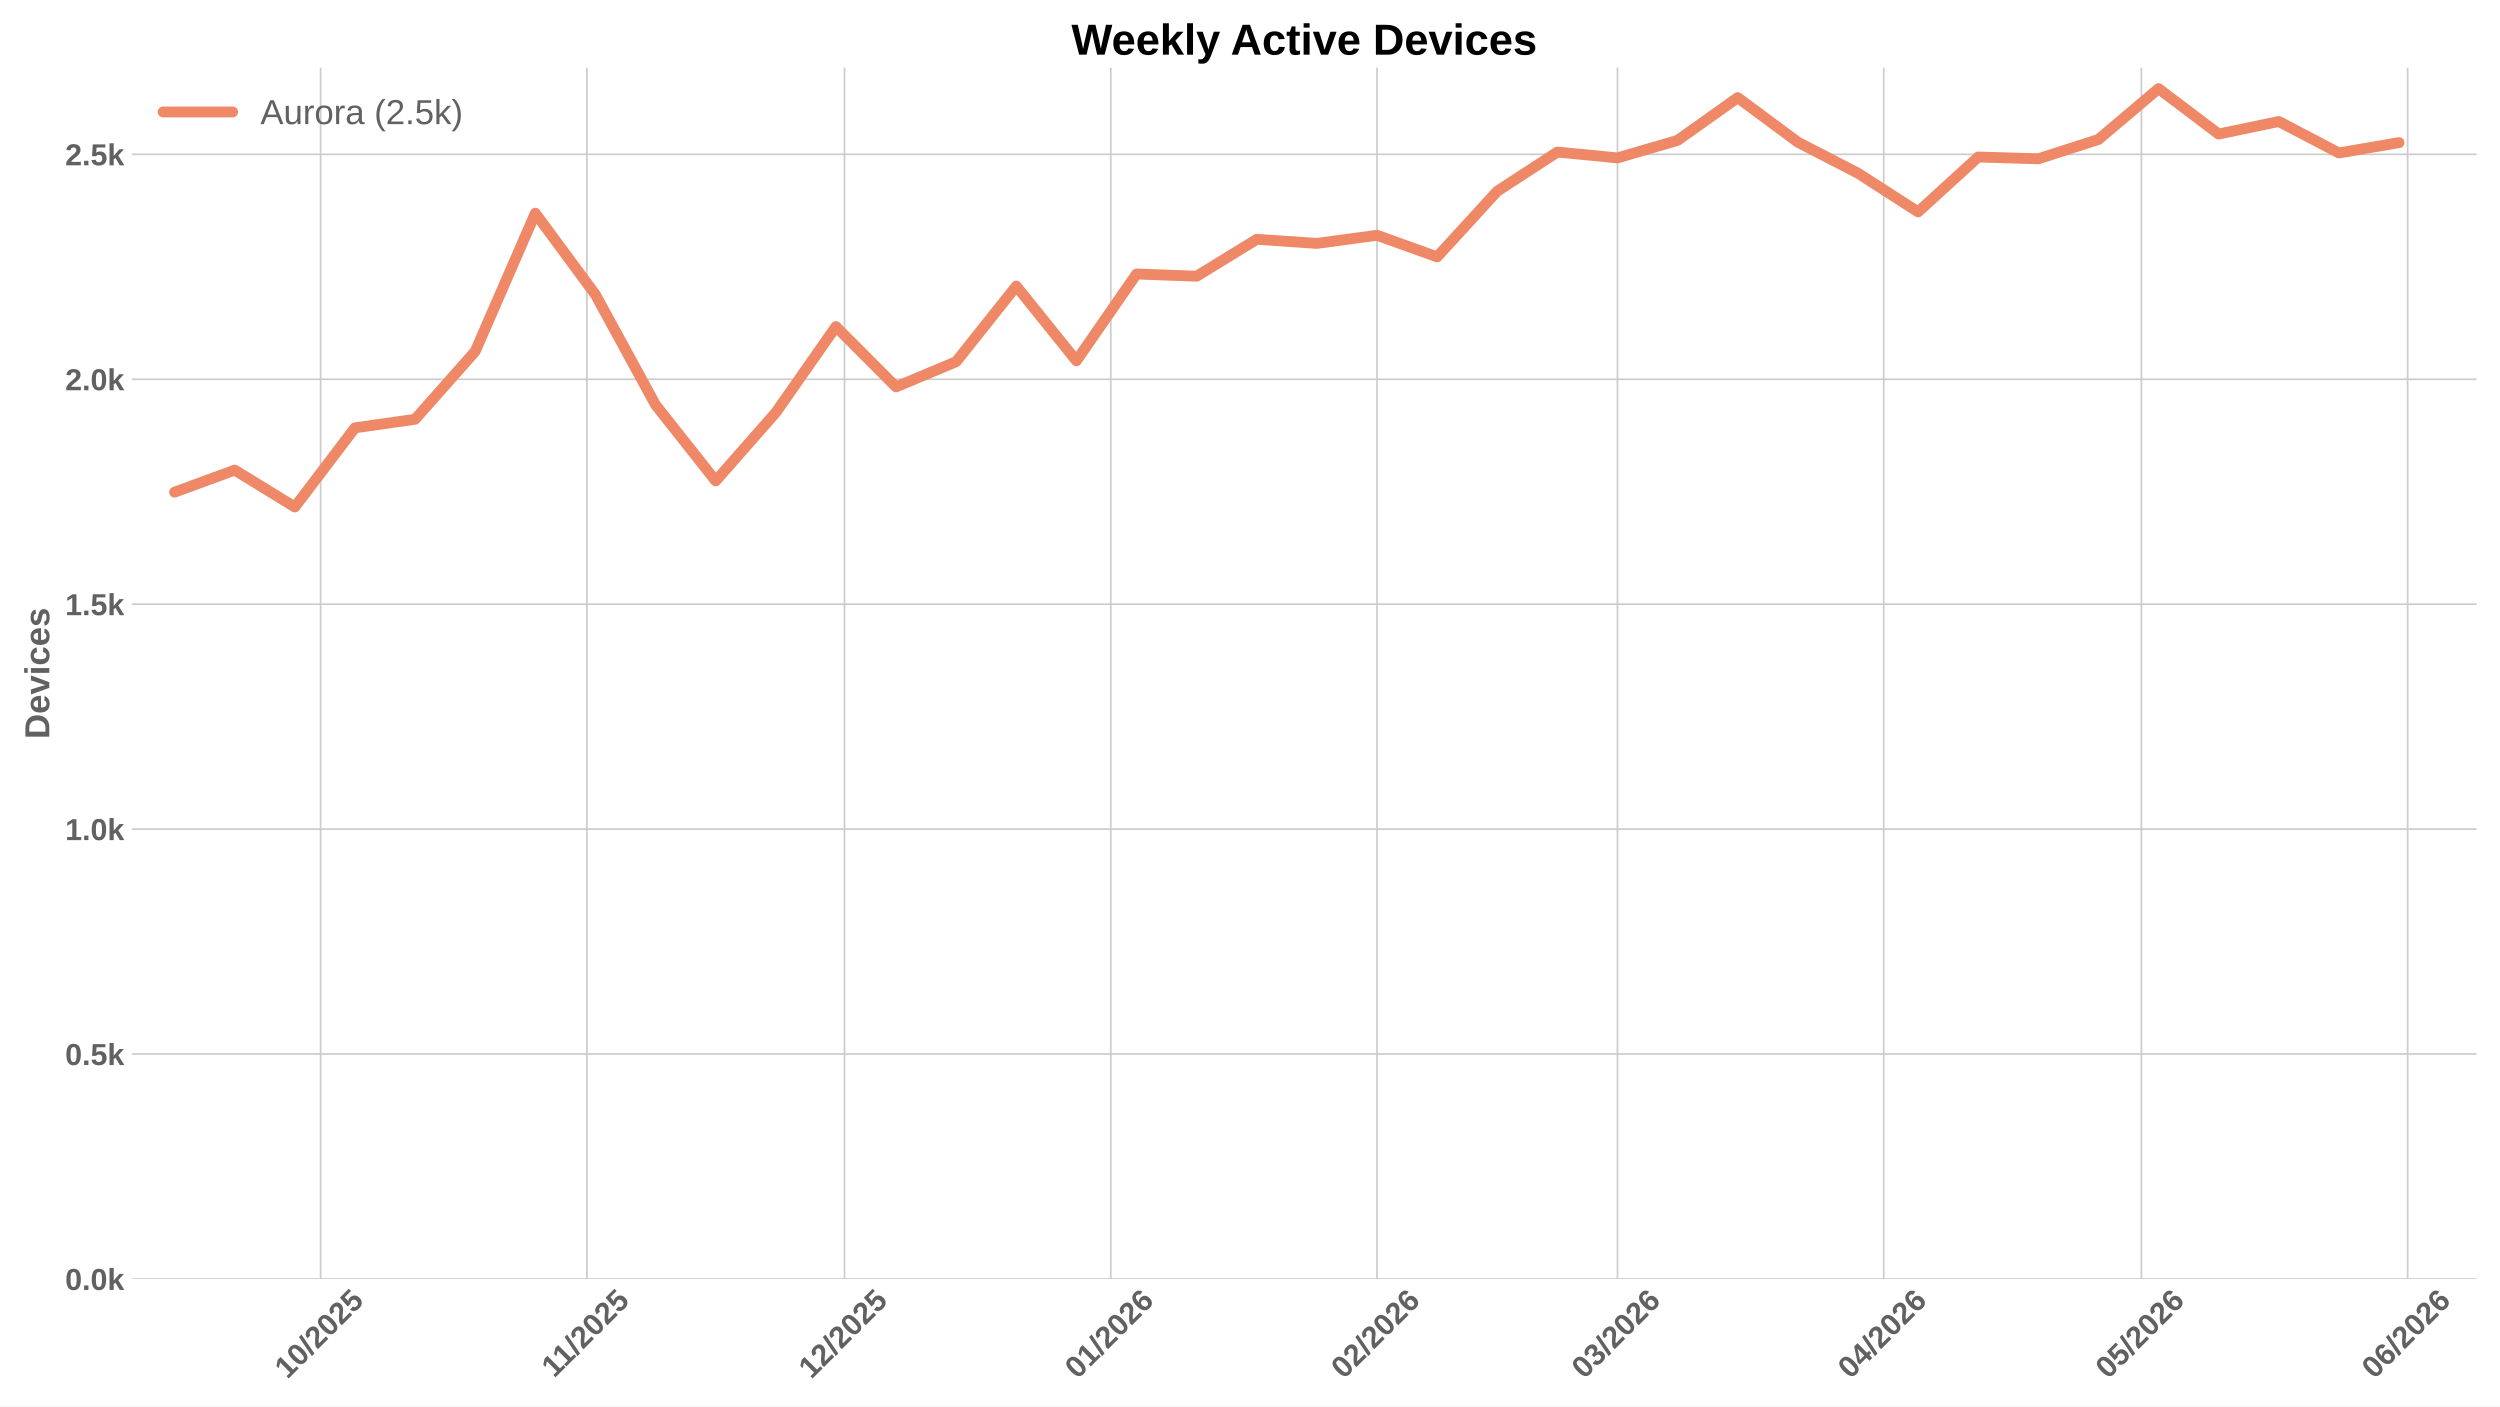
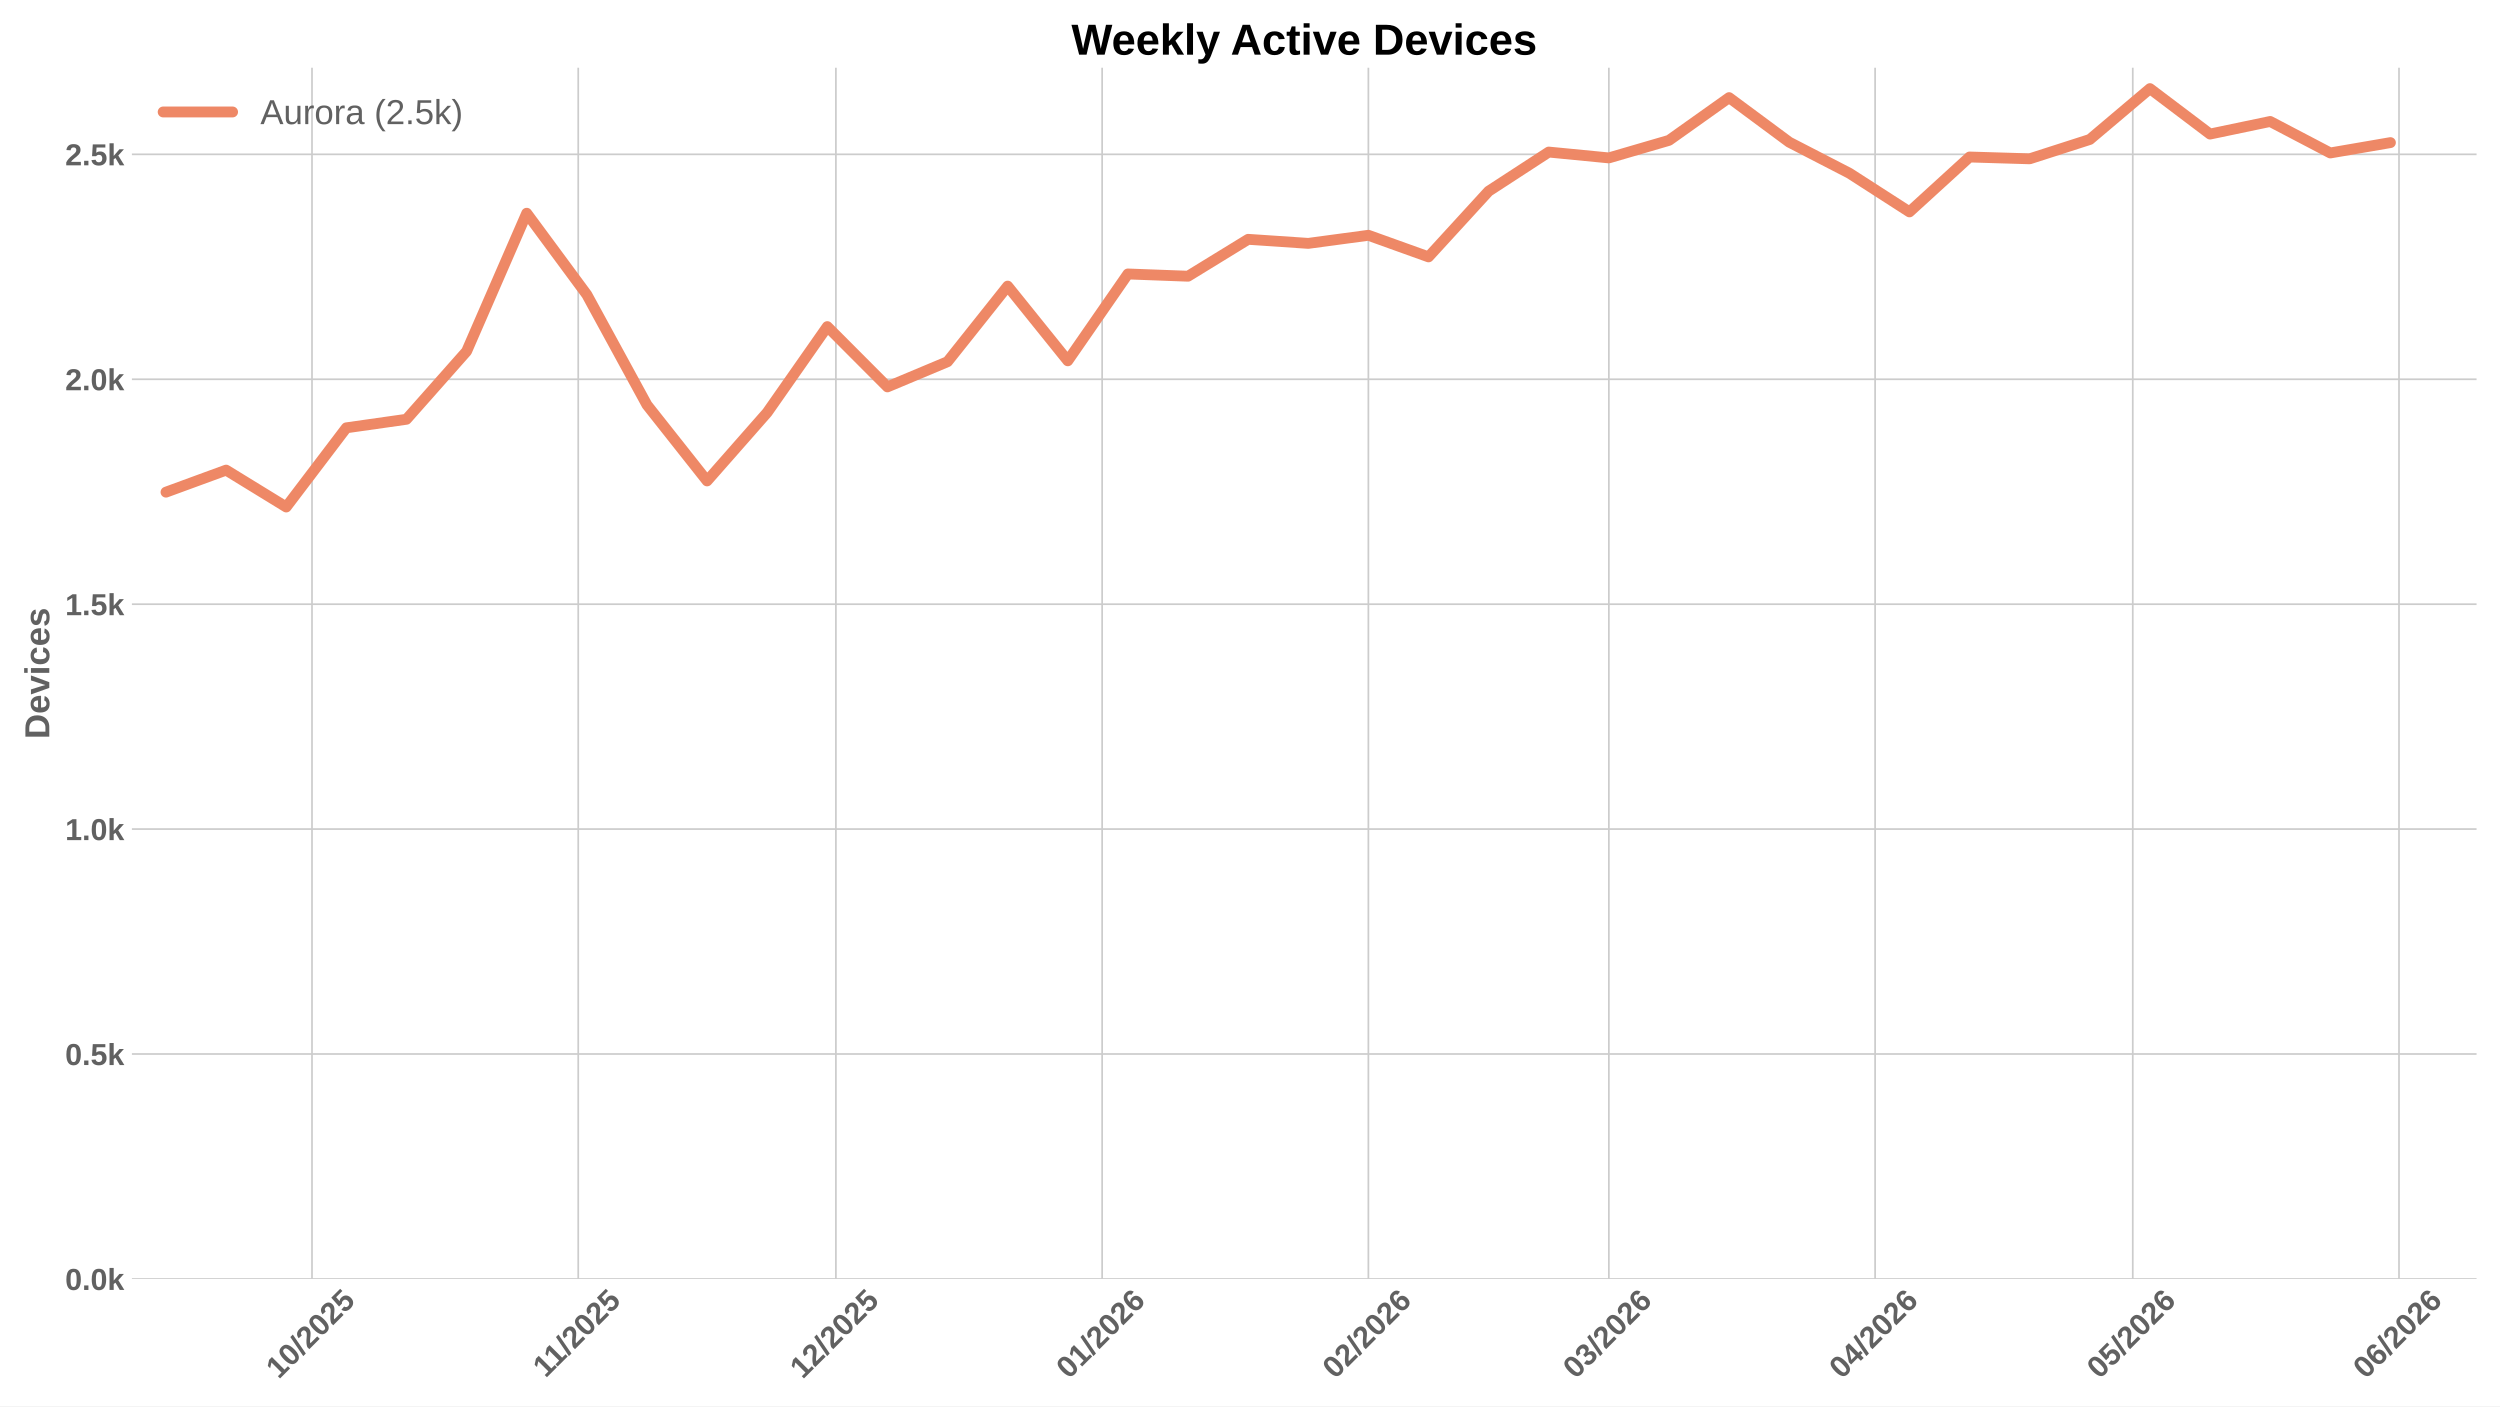
<svg xmlns="http://www.w3.org/2000/svg" xmlns:xlink="http://www.w3.org/1999/xlink" width="1152pt" height="648pt" viewBox="0 0 1152 648" version="1.1">
  <defs>
    <style type="text/css">*{stroke-linejoin: round; stroke-linecap: butt}</style>
  </defs>
  <g id="figure_1">
    <g id="patch_1">
      <path d="M 0 648  L 1152 648  L 1152 0  L 0 0  z " style="fill: #ffffff" />
    </g>
    <g id="axes_1">
      <g id="patch_2">
        <path d="M 60.78 589.343  L 1141.2 589.343  L 1141.2 31.2  L 60.78 31.2  z " style="fill: #ffffff" />
      </g>
      <g id="matplotlib.axis_1">
        <g id="xtick_1">
          <g id="line2d_1">
-             <path d="M 147.742 589.343  L 147.742 31.2  " clip-path="url(#pb86f56a31f)" style="fill: none; stroke: #cccccc; stroke-width: 0.8; stroke-linecap: round" />
+             <path d="M 143.768 589.343  L 143.768 31.2  " clip-path="url(#p20b3b39394)" style="fill: none; stroke: #cccccc; stroke-width: 0.8; stroke-linecap: round" />
          </g>
          <g id="line2d_2" />
          <g id="text_1">
-             <g style="fill: #616161" transform="translate(132.4113 635.7977) rotate(-45) scale(0.14 -0.14)">
+             <g style="fill: #616161" transform="translate(128.4378 635.7977) rotate(-45) scale(0.14 -0.14)">
              <defs>
                <path id="LiberationSans-Bold-31" d="M 403 0  L 403 653  L 1494 653  L 1494 3656  L 438 2997  L 438 3688  L 1541 4403  L 2372 4403  L 2372 653  L 3381 653  L 3381 0  L 403 0  z " transform="scale(0.015625)" />
                <path id="LiberationSans-Bold-30" d="M 3297 2203  Q 3297 1088 2914 512  Q 2531 -63 1766 -63  Q 253 -63 253 2203  Q 253 2994 418 3494  Q 584 3994 915 4231  Q 1247 4469 1791 4469  Q 2572 4469 2934 3903  Q 3297 3338 3297 2203  z M 2416 2203  Q 2416 2813 2356 3150  Q 2297 3488 2165 3634  Q 2034 3781 1784 3781  Q 1519 3781 1383 3632  Q 1247 3484 1189 3148  Q 1131 2813 1131 2203  Q 1131 1600 1192 1261  Q 1253 922 1386 775  Q 1519 628 1772 628  Q 2022 628 2158 783  Q 2294 938 2355 1278  Q 2416 1619 2416 2203  z " transform="scale(0.015625)" />
                <path id="LiberationSans-Bold-2f" d="M 63 -128  L 972 4638  L 1716 4638  L 822 -128  L 63 -128  z " transform="scale(0.015625)" />
                <path id="LiberationSans-Bold-32" d="M 222 0  L 222 609  Q 394 988 711 1347  Q 1028 1706 1509 2097  Q 1972 2472 2158 2715  Q 2344 2959 2344 3194  Q 2344 3769 1766 3769  Q 1484 3769 1336 3617  Q 1188 3466 1144 3163  L 259 3213  Q 334 3825 717 4147  Q 1100 4469 1759 4469  Q 2472 4469 2853 4144  Q 3234 3819 3234 3231  Q 3234 2922 3112 2672  Q 2991 2422 2800 2211  Q 2609 2000 2376 1815  Q 2144 1631 1925 1456  Q 1706 1281 1526 1103  Q 1347 925 1259 722  L 3303 722  L 3303 0  L 222 0  z " transform="scale(0.015625)" />
                <path id="LiberationSans-Bold-35" d="M 3381 1466  Q 3381 766 2945 351  Q 2509 -63 1750 -63  Q 1088 -63 689 235  Q 291 534 197 1100  L 1075 1172  Q 1144 891 1319 762  Q 1494 634 1759 634  Q 2088 634 2283 843  Q 2478 1053 2478 1447  Q 2478 1794 2293 2001  Q 2109 2209 1778 2209  Q 1413 2209 1181 1925  L 325 1925  L 478 4403  L 3125 4403  L 3125 3750  L 1275 3750  L 1203 2638  Q 1522 2919 2000 2919  Q 2628 2919 3004 2528  Q 3381 2138 3381 1466  z " transform="scale(0.015625)" />
              </defs>
              <use xlink:href="#LiberationSans-Bold-31" />
              <use xlink:href="#LiberationSans-Bold-30" transform="translate(55.61523 0)" />
              <use xlink:href="#LiberationSans-Bold-2f" transform="translate(111.2305 0)" />
              <use xlink:href="#LiberationSans-Bold-32" transform="translate(139.0137 0)" />
              <use xlink:href="#LiberationSans-Bold-30" transform="translate(194.6289 0)" />
              <use xlink:href="#LiberationSans-Bold-32" transform="translate(250.2441 0)" />
              <use xlink:href="#LiberationSans-Bold-35" transform="translate(305.8594 0)" />
            </g>
          </g>
        </g>
        <g id="xtick_2">
          <g id="line2d_3">
-             <path d="M 270.427 589.343  L 270.427 31.2  " clip-path="url(#pb86f56a31f)" style="fill: none; stroke: #cccccc; stroke-width: 0.8; stroke-linecap: round" />
+             <path d="M 266.453 589.343  L 266.453 31.2  " clip-path="url(#p20b3b39394)" style="fill: none; stroke: #cccccc; stroke-width: 0.8; stroke-linecap: round" />
          </g>
          <g id="line2d_4" />
          <g id="text_2">
-             <g style="fill: #616161" transform="translate(255.3685 635.2532) rotate(-45) scale(0.14 -0.14)">
+             <g style="fill: #616161" transform="translate(251.3951 635.2532) rotate(-45) scale(0.14 -0.14)">
              <use xlink:href="#LiberationSans-Bold-31" />
              <use xlink:href="#LiberationSans-Bold-31" transform="translate(50.11523 0)" />
              <use xlink:href="#LiberationSans-Bold-2f" transform="translate(105.7305 0)" />
              <use xlink:href="#LiberationSans-Bold-32" transform="translate(133.5137 0)" />
              <use xlink:href="#LiberationSans-Bold-30" transform="translate(189.1289 0)" />
              <use xlink:href="#LiberationSans-Bold-32" transform="translate(244.7441 0)" />
              <use xlink:href="#LiberationSans-Bold-35" transform="translate(300.3594 0)" />
            </g>
          </g>
        </g>
        <g id="xtick_3">
          <g id="line2d_5">
-             <path d="M 389.154 589.343  L 389.154 31.2  " clip-path="url(#pb86f56a31f)" style="fill: none; stroke: #cccccc; stroke-width: 0.8; stroke-linecap: round" />
+             <path d="M 385.181 589.343  L 385.181 31.2  " clip-path="url(#p20b3b39394)" style="fill: none; stroke: #cccccc; stroke-width: 0.8; stroke-linecap: round" />
          </g>
          <g id="line2d_6" />
          <g id="text_3">
-             <g style="fill: #616161" transform="translate(373.8238 635.7977) rotate(-45) scale(0.14 -0.14)">
+             <g style="fill: #616161" transform="translate(369.8503 635.7977) rotate(-45) scale(0.14 -0.14)">
              <use xlink:href="#LiberationSans-Bold-31" />
              <use xlink:href="#LiberationSans-Bold-32" transform="translate(55.61523 0)" />
              <use xlink:href="#LiberationSans-Bold-2f" transform="translate(111.2305 0)" />
              <use xlink:href="#LiberationSans-Bold-32" transform="translate(139.0137 0)" />
              <use xlink:href="#LiberationSans-Bold-30" transform="translate(194.6289 0)" />
              <use xlink:href="#LiberationSans-Bold-32" transform="translate(250.2441 0)" />
              <use xlink:href="#LiberationSans-Bold-35" transform="translate(305.8594 0)" />
            </g>
          </g>
        </g>
        <g id="xtick_4">
          <g id="line2d_7">
-             <path d="M 511.839 589.343  L 511.839 31.2  " clip-path="url(#pb86f56a31f)" style="fill: none; stroke: #cccccc; stroke-width: 0.8; stroke-linecap: round" />
+             <path d="M 507.866 589.343  L 507.866 31.2  " clip-path="url(#p20b3b39394)" style="fill: none; stroke: #cccccc; stroke-width: 0.8; stroke-linecap: round" />
          </g>
          <g id="line2d_8" />
          <g id="text_4">
-             <g style="fill: #616161" transform="translate(496.5088 635.7977) rotate(-45) scale(0.14 -0.14)">
+             <g style="fill: #616161" transform="translate(492.5353 635.7977) rotate(-45) scale(0.14 -0.14)">
              <defs>
                <path id="LiberationSans-Bold-36" d="M 3328 1441  Q 3328 738 2934 337  Q 2541 -63 1847 -63  Q 1069 -63 651 482  Q 234 1028 234 2100  Q 234 3278 657 3873  Q 1081 4469 1869 4469  Q 2428 4469 2751 4222  Q 3075 3975 3209 3456  L 2381 3341  Q 2263 3775 1850 3775  Q 1497 3775 1295 3422  Q 1094 3069 1094 2350  Q 1234 2584 1484 2709  Q 1734 2834 2050 2834  Q 2641 2834 2984 2459  Q 3328 2084 3328 1441  z M 2447 1416  Q 2447 1791 2273 1989  Q 2100 2188 1797 2188  Q 1506 2188 1331 2002  Q 1156 1816 1156 1509  Q 1156 1125 1339 873  Q 1522 622 1819 622  Q 2116 622 2281 833  Q 2447 1044 2447 1416  z " transform="scale(0.015625)" />
              </defs>
              <use xlink:href="#LiberationSans-Bold-30" />
              <use xlink:href="#LiberationSans-Bold-31" transform="translate(55.61523 0)" />
              <use xlink:href="#LiberationSans-Bold-2f" transform="translate(111.2305 0)" />
              <use xlink:href="#LiberationSans-Bold-32" transform="translate(139.0137 0)" />
              <use xlink:href="#LiberationSans-Bold-30" transform="translate(194.6289 0)" />
              <use xlink:href="#LiberationSans-Bold-32" transform="translate(250.2441 0)" />
              <use xlink:href="#LiberationSans-Bold-36" transform="translate(305.8594 0)" />
            </g>
          </g>
        </g>
        <g id="xtick_5">
          <g id="line2d_9">
-             <path d="M 634.524 589.343  L 634.524 31.2  " clip-path="url(#pb86f56a31f)" style="fill: none; stroke: #cccccc; stroke-width: 0.8; stroke-linecap: round" />
+             <path d="M 630.551 589.343  L 630.551 31.2  " clip-path="url(#p20b3b39394)" style="fill: none; stroke: #cccccc; stroke-width: 0.8; stroke-linecap: round" />
          </g>
          <g id="line2d_10" />
          <g id="text_5">
-             <g style="fill: #616161" transform="translate(619.1939 635.7977) rotate(-45) scale(0.14 -0.14)">
+             <g style="fill: #616161" transform="translate(615.2204 635.7977) rotate(-45) scale(0.14 -0.14)">
              <use xlink:href="#LiberationSans-Bold-30" />
              <use xlink:href="#LiberationSans-Bold-32" transform="translate(55.61523 0)" />
              <use xlink:href="#LiberationSans-Bold-2f" transform="translate(111.2305 0)" />
              <use xlink:href="#LiberationSans-Bold-32" transform="translate(139.0137 0)" />
              <use xlink:href="#LiberationSans-Bold-30" transform="translate(194.6289 0)" />
              <use xlink:href="#LiberationSans-Bold-32" transform="translate(250.2441 0)" />
              <use xlink:href="#LiberationSans-Bold-36" transform="translate(305.8594 0)" />
            </g>
          </g>
        </g>
        <g id="xtick_6">
          <g id="line2d_11">
-             <path d="M 745.336 589.343  L 745.336 31.2  " clip-path="url(#pb86f56a31f)" style="fill: none; stroke: #cccccc; stroke-width: 0.8; stroke-linecap: round" />
+             <path d="M 741.363 589.343  L 741.363 31.2  " clip-path="url(#p20b3b39394)" style="fill: none; stroke: #cccccc; stroke-width: 0.8; stroke-linecap: round" />
          </g>
          <g id="line2d_12" />
          <g id="text_6">
-             <g style="fill: #616161" transform="translate(730.0062 635.7977) rotate(-45) scale(0.14 -0.14)">
+             <g style="fill: #616161" transform="translate(726.0327 635.7977) rotate(-45) scale(0.14 -0.14)">
              <defs>
                <path id="LiberationSans-Bold-33" d="M 3328 1222  Q 3328 603 2922 265  Q 2516 -72 1766 -72  Q 1056 -72 637 254  Q 219 581 147 1197  L 1041 1275  Q 1125 641 1763 641  Q 2078 641 2253 797  Q 2428 953 2428 1275  Q 2428 1569 2215 1725  Q 2003 1881 1584 1881  L 1278 1881  L 1278 2591  L 1566 2591  Q 1944 2591 2134 2745  Q 2325 2900 2325 3188  Q 2325 3459 2173 3614  Q 2022 3769 1731 3769  Q 1459 3769 1292 3619  Q 1125 3469 1100 3194  L 222 3256  Q 291 3825 694 4147  Q 1097 4469 1747 4469  Q 2438 4469 2827 4158  Q 3216 3847 3216 3297  Q 3216 2884 2973 2618  Q 2731 2353 2275 2266  L 2275 2253  Q 2781 2194 3054 1920  Q 3328 1647 3328 1222  z " transform="scale(0.015625)" />
              </defs>
              <use xlink:href="#LiberationSans-Bold-30" />
              <use xlink:href="#LiberationSans-Bold-33" transform="translate(55.61523 0)" />
              <use xlink:href="#LiberationSans-Bold-2f" transform="translate(111.2305 0)" />
              <use xlink:href="#LiberationSans-Bold-32" transform="translate(139.0137 0)" />
              <use xlink:href="#LiberationSans-Bold-30" transform="translate(194.6289 0)" />
              <use xlink:href="#LiberationSans-Bold-32" transform="translate(250.2441 0)" />
              <use xlink:href="#LiberationSans-Bold-36" transform="translate(305.8594 0)" />
            </g>
          </g>
        </g>
        <g id="xtick_7">
          <g id="line2d_13">
-             <path d="M 868.022 589.343  L 868.022 31.2  " clip-path="url(#pb86f56a31f)" style="fill: none; stroke: #cccccc; stroke-width: 0.8; stroke-linecap: round" />
+             <path d="M 864.048 589.343  L 864.048 31.2  " clip-path="url(#p20b3b39394)" style="fill: none; stroke: #cccccc; stroke-width: 0.8; stroke-linecap: round" />
          </g>
          <g id="line2d_14" />
          <g id="text_7">
-             <g style="fill: #616161" transform="translate(852.6913 635.7977) rotate(-45) scale(0.14 -0.14)">
+             <g style="fill: #616161" transform="translate(848.7178 635.7977) rotate(-45) scale(0.14 -0.14)">
              <defs>
                <path id="LiberationSans-Bold-34" d="M 2938 897  L 2938 0  L 2100 0  L 2100 897  L 97 897  L 97 1556  L 1956 4403  L 2938 4403  L 2938 1550  L 3525 1550  L 3525 897  L 2938 897  z M 2100 2991  Q 2100 3159 2111 3356  Q 2122 3553 2128 3609  Q 2047 3434 1834 3103  L 813 1550  L 2100 1550  L 2100 2991  z " transform="scale(0.015625)" />
              </defs>
              <use xlink:href="#LiberationSans-Bold-30" />
              <use xlink:href="#LiberationSans-Bold-34" transform="translate(55.61523 0)" />
              <use xlink:href="#LiberationSans-Bold-2f" transform="translate(111.2305 0)" />
              <use xlink:href="#LiberationSans-Bold-32" transform="translate(139.0137 0)" />
              <use xlink:href="#LiberationSans-Bold-30" transform="translate(194.6289 0)" />
              <use xlink:href="#LiberationSans-Bold-32" transform="translate(250.2441 0)" />
              <use xlink:href="#LiberationSans-Bold-36" transform="translate(305.8594 0)" />
            </g>
          </g>
        </g>
        <g id="xtick_8">
          <g id="line2d_15">
-             <path d="M 986.749 589.343  L 986.749 31.2  " clip-path="url(#pb86f56a31f)" style="fill: none; stroke: #cccccc; stroke-width: 0.8; stroke-linecap: round" />
+             <path d="M 982.776 589.343  L 982.776 31.2  " clip-path="url(#p20b3b39394)" style="fill: none; stroke: #cccccc; stroke-width: 0.8; stroke-linecap: round" />
          </g>
          <g id="line2d_16" />
          <g id="text_8">
-             <g style="fill: #616161" transform="translate(971.4187 635.7977) rotate(-45) scale(0.14 -0.14)">
+             <g style="fill: #616161" transform="translate(967.4452 635.7977) rotate(-45) scale(0.14 -0.14)">
              <use xlink:href="#LiberationSans-Bold-30" />
              <use xlink:href="#LiberationSans-Bold-35" transform="translate(55.61523 0)" />
              <use xlink:href="#LiberationSans-Bold-2f" transform="translate(111.2305 0)" />
              <use xlink:href="#LiberationSans-Bold-32" transform="translate(139.0137 0)" />
              <use xlink:href="#LiberationSans-Bold-30" transform="translate(194.6289 0)" />
              <use xlink:href="#LiberationSans-Bold-32" transform="translate(250.2441 0)" />
              <use xlink:href="#LiberationSans-Bold-36" transform="translate(305.8594 0)" />
            </g>
          </g>
        </g>
        <g id="xtick_9">
          <g id="line2d_17">
-             <path d="M 1109.434 589.343  L 1109.434 31.2  " clip-path="url(#pb86f56a31f)" style="fill: none; stroke: #cccccc; stroke-width: 0.8; stroke-linecap: round" />
+             <path d="M 1105.461 589.343  L 1105.461 31.2  " clip-path="url(#p20b3b39394)" style="fill: none; stroke: #cccccc; stroke-width: 0.8; stroke-linecap: round" />
          </g>
          <g id="line2d_18" />
          <g id="text_9">
-             <g style="fill: #616161" transform="translate(1094.104 635.7977) rotate(-45) scale(0.14 -0.14)">
+             <g style="fill: #616161" transform="translate(1090.13 635.7977) rotate(-45) scale(0.14 -0.14)">
              <use xlink:href="#LiberationSans-Bold-30" />
              <use xlink:href="#LiberationSans-Bold-36" transform="translate(55.61523 0)" />
              <use xlink:href="#LiberationSans-Bold-2f" transform="translate(111.2305 0)" />
              <use xlink:href="#LiberationSans-Bold-32" transform="translate(139.0137 0)" />
              <use xlink:href="#LiberationSans-Bold-30" transform="translate(194.6289 0)" />
              <use xlink:href="#LiberationSans-Bold-32" transform="translate(250.2441 0)" />
              <use xlink:href="#LiberationSans-Bold-36" transform="translate(305.8594 0)" />
            </g>
          </g>
        </g>
      </g>
      <g id="matplotlib.axis_2">
        <g id="ytick_1">
          <g id="line2d_19">
-             <path d="M 60.78 589.343  L 1141.2 589.343  " clip-path="url(#pb86f56a31f)" style="fill: none; stroke: #cccccc; stroke-width: 0.8; stroke-linecap: round" />
+             <path d="M 60.78 589.343  L 1141.2 589.343  " clip-path="url(#p20b3b39394)" style="fill: none; stroke: #cccccc; stroke-width: 0.8; stroke-linecap: round" />
          </g>
          <g id="line2d_20" />
          <g id="text_10">
            <g style="fill: #616161" transform="translate(30.03469 594.416) scale(0.14 -0.14)">
              <defs>
                <path id="LiberationSans-Bold-2e" d="M 434 0  L 434 953  L 1338 953  L 1338 0  L 434 0  z " transform="scale(0.015625)" />
                <path id="LiberationSans-Bold-6b" d="M 2606 0  L 1703 1531  L 1325 1269  L 1325 0  L 447 0  L 447 4638  L 1325 4638  L 1325 1981  L 2531 3381  L 3475 3381  L 2288 2063  L 3566 0  L 2606 0  z " transform="scale(0.015625)" />
              </defs>
              <use xlink:href="#LiberationSans-Bold-30" />
              <use xlink:href="#LiberationSans-Bold-2e" transform="translate(55.61523 0)" />
              <use xlink:href="#LiberationSans-Bold-30" transform="translate(83.39844 0)" />
              <use xlink:href="#LiberationSans-Bold-6b" transform="translate(139.0137 0)" />
            </g>
          </g>
        </g>
        <g id="ytick_2">
          <g id="line2d_21">
-             <path d="M 60.78 485.695  L 1141.2 485.695  " clip-path="url(#pb86f56a31f)" style="fill: none; stroke: #cccccc; stroke-width: 0.8; stroke-linecap: round" />
+             <path d="M 60.78 485.695  L 1141.2 485.695  " clip-path="url(#p20b3b39394)" style="fill: none; stroke: #cccccc; stroke-width: 0.8; stroke-linecap: round" />
          </g>
          <g id="line2d_22" />
          <g id="text_11">
            <g style="fill: #616161" transform="translate(30.03469 490.7682) scale(0.14 -0.14)">
              <use xlink:href="#LiberationSans-Bold-30" />
              <use xlink:href="#LiberationSans-Bold-2e" transform="translate(55.61523 0)" />
              <use xlink:href="#LiberationSans-Bold-35" transform="translate(83.39844 0)" />
              <use xlink:href="#LiberationSans-Bold-6b" transform="translate(139.0137 0)" />
            </g>
          </g>
        </g>
        <g id="ytick_3">
          <g id="line2d_23">
-             <path d="M 60.78 382.048  L 1141.2 382.048  " clip-path="url(#pb86f56a31f)" style="fill: none; stroke: #cccccc; stroke-width: 0.8; stroke-linecap: round" />
+             <path d="M 60.78 382.048  L 1141.2 382.048  " clip-path="url(#p20b3b39394)" style="fill: none; stroke: #cccccc; stroke-width: 0.8; stroke-linecap: round" />
          </g>
          <g id="line2d_24" />
          <g id="text_12">
            <g style="fill: #616161" transform="translate(30.03469 387.1205) scale(0.14 -0.14)">
              <use xlink:href="#LiberationSans-Bold-31" />
              <use xlink:href="#LiberationSans-Bold-2e" transform="translate(55.61523 0)" />
              <use xlink:href="#LiberationSans-Bold-30" transform="translate(83.39844 0)" />
              <use xlink:href="#LiberationSans-Bold-6b" transform="translate(139.0137 0)" />
            </g>
          </g>
        </g>
        <g id="ytick_4">
          <g id="line2d_25">
-             <path d="M 60.78 278.4  L 1141.2 278.4  " clip-path="url(#pb86f56a31f)" style="fill: none; stroke: #cccccc; stroke-width: 0.8; stroke-linecap: round" />
+             <path d="M 60.78 278.4  L 1141.2 278.4  " clip-path="url(#p20b3b39394)" style="fill: none; stroke: #cccccc; stroke-width: 0.8; stroke-linecap: round" />
          </g>
          <g id="line2d_26" />
          <g id="text_13">
            <g style="fill: #616161" transform="translate(30.03469 283.4727) scale(0.14 -0.14)">
              <use xlink:href="#LiberationSans-Bold-31" />
              <use xlink:href="#LiberationSans-Bold-2e" transform="translate(55.61523 0)" />
              <use xlink:href="#LiberationSans-Bold-35" transform="translate(83.39844 0)" />
              <use xlink:href="#LiberationSans-Bold-6b" transform="translate(139.0137 0)" />
            </g>
          </g>
        </g>
        <g id="ytick_5">
          <g id="line2d_27">
-             <path d="M 60.78 174.752  L 1141.2 174.752  " clip-path="url(#pb86f56a31f)" style="fill: none; stroke: #cccccc; stroke-width: 0.8; stroke-linecap: round" />
+             <path d="M 60.78 174.752  L 1141.2 174.752  " clip-path="url(#p20b3b39394)" style="fill: none; stroke: #cccccc; stroke-width: 0.8; stroke-linecap: round" />
          </g>
          <g id="line2d_28" />
          <g id="text_14">
            <g style="fill: #616161" transform="translate(30.03469 179.825) scale(0.14 -0.14)">
              <use xlink:href="#LiberationSans-Bold-32" />
              <use xlink:href="#LiberationSans-Bold-2e" transform="translate(55.61523 0)" />
              <use xlink:href="#LiberationSans-Bold-30" transform="translate(83.39844 0)" />
              <use xlink:href="#LiberationSans-Bold-6b" transform="translate(139.0137 0)" />
            </g>
          </g>
        </g>
        <g id="ytick_6">
          <g id="line2d_29">
-             <path d="M 60.78 71.104  L 1141.2 71.104  " clip-path="url(#pb86f56a31f)" style="fill: none; stroke: #cccccc; stroke-width: 0.8; stroke-linecap: round" />
+             <path d="M 60.78 71.104  L 1141.2 71.104  " clip-path="url(#p20b3b39394)" style="fill: none; stroke: #cccccc; stroke-width: 0.8; stroke-linecap: round" />
          </g>
          <g id="line2d_30" />
          <g id="text_15">
            <g style="fill: #616161" transform="translate(30.03469 76.1772) scale(0.14 -0.14)">
              <use xlink:href="#LiberationSans-Bold-32" />
              <use xlink:href="#LiberationSans-Bold-2e" transform="translate(55.61523 0)" />
              <use xlink:href="#LiberationSans-Bold-35" transform="translate(83.39844 0)" />
              <use xlink:href="#LiberationSans-Bold-6b" transform="translate(139.0137 0)" />
            </g>
          </g>
        </g>
        <g id="text_16">
          <g style="fill: #616161" transform="translate(22.71469 340.5153) rotate(-90) scale(0.16 -0.16)">
            <defs>
              <path id="LiberationSans-Bold-44" d="M 4353 2234  Q 4353 1553 4086 1045  Q 3819 538 3330 269  Q 2841 0 2209 0  L 428 0  L 428 4403  L 2022 4403  Q 3134 4403 3743 3842  Q 4353 3281 4353 2234  z M 3425 2234  Q 3425 2944 3056 3317  Q 2688 3691 2003 3691  L 1350 3691  L 1350 713  L 2131 713  Q 2725 713 3075 1122  Q 3425 1531 3425 2234  z " transform="scale(0.015625)" />
              <path id="LiberationSans-Bold-65" d="M 1831 -63  Q 1069 -63 659 389  Q 250 841 250 1706  Q 250 2544 665 2994  Q 1081 3444 1844 3444  Q 2572 3444 2956 2961  Q 3341 2478 3341 1547  L 3341 1522  L 1172 1522  Q 1172 1028 1355 776  Q 1538 525 1875 525  Q 2341 525 2463 928  L 3291 856  Q 2931 -63 1831 -63  z M 1831 2891  Q 1522 2891 1355 2675  Q 1188 2459 1178 2072  L 2491 2072  Q 2466 2481 2294 2686  Q 2122 2891 1831 2891  z " transform="scale(0.015625)" />
              <path id="LiberationSans-Bold-76" d="M 2284 0  L 1234 0  L 25 3381  L 953 3381  L 1544 1491  Q 1591 1334 1766 709  Q 1797 838 1894 1159  Q 1991 1481 2613 3381  L 3531 3381  L 2284 0  z " transform="scale(0.015625)" />
              <path id="LiberationSans-Bold-69" d="M 447 3991  L 447 4638  L 1325 4638  L 1325 3991  L 447 3991  z M 447 0  L 447 3381  L 1325 3381  L 1325 0  L 447 0  z " transform="scale(0.015625)" />
              <path id="LiberationSans-Bold-63" d="M 1856 -63  Q 1088 -63 669 395  Q 250 853 250 1672  Q 250 2509 672 2976  Q 1094 3444 1869 3444  Q 2466 3444 2856 3144  Q 3247 2844 3347 2316  L 2463 2272  Q 2425 2531 2275 2686  Q 2125 2841 1850 2841  Q 1172 2841 1172 1706  Q 1172 538 1863 538  Q 2113 538 2281 695  Q 2450 853 2491 1166  L 3372 1125  Q 3325 778 3123 506  Q 2922 234 2594 85  Q 2266 -63 1856 -63  z " transform="scale(0.015625)" />
              <path id="LiberationSans-Bold-73" d="M 3297 988  Q 3297 497 2895 217  Q 2494 -63 1784 -63  Q 1088 -63 717 157  Q 347 378 225 844  L 997 959  Q 1063 719 1223 619  Q 1384 519 1784 519  Q 2153 519 2322 612  Q 2491 706 2491 906  Q 2491 1069 2355 1164  Q 2219 1259 1894 1325  Q 1150 1472 890 1598  Q 631 1725 495 1926  Q 359 2128 359 2422  Q 359 2906 732 3176  Q 1106 3447 1791 3447  Q 2394 3447 2761 3212  Q 3128 2978 3219 2534  L 2441 2453  Q 2403 2659 2256 2761  Q 2109 2863 1791 2863  Q 1478 2863 1322 2783  Q 1166 2703 1166 2516  Q 1166 2369 1286 2283  Q 1406 2197 1691 2141  Q 2088 2059 2395 1973  Q 2703 1888 2889 1769  Q 3075 1650 3186 1464  Q 3297 1278 3297 988  z " transform="scale(0.015625)" />
            </defs>
            <use xlink:href="#LiberationSans-Bold-44" />
            <use xlink:href="#LiberationSans-Bold-65" transform="translate(72.2168 0)" />
            <use xlink:href="#LiberationSans-Bold-76" transform="translate(127.832 0)" />
            <use xlink:href="#LiberationSans-Bold-69" transform="translate(183.4473 0)" />
            <use xlink:href="#LiberationSans-Bold-63" transform="translate(211.2305 0)" />
            <use xlink:href="#LiberationSans-Bold-65" transform="translate(266.8457 0)" />
            <use xlink:href="#LiberationSans-Bold-73" transform="translate(322.4609 0)" />
          </g>
        </g>
      </g>
      <g id="line2d_31">
-         <path d="M 80.463 226.783  L 108.166 216.626  L 135.869 233.624  L 163.572 197.14  L 191.275 193.201  L 218.978 161.9  L 246.681 98.26  L 274.384 135.781  L 302.087 186.568  L 329.79 221.601  L 357.493 190.092  L 385.196 150.499  L 412.9 178.276  L 440.603 166.668  L 468.306 131.842  L 496.009 166.253  L 523.712 126.245  L 551.415 127.281  L 579.118 110.283  L 606.821 112.149  L 634.524 108.418  L 662.227 118.368  L 689.93 88.103  L 717.633 70.068  L 745.336 72.763  L 773.04 64.678  L 800.743 44.985  L 828.446 65.507  L 856.149 79.811  L 883.852 97.638  L 911.555 72.348  L 939.258 73.177  L 966.961 64.264  L 994.664 40.839  L 1022.367 61.776  L 1050.07 55.972  L 1077.773 70.483  L 1105.476 65.715  " clip-path="url(#pb86f56a31f)" style="fill: none; stroke: #ee8866; stroke-width: 5; stroke-linecap: round" />
+         <path d="M 76.489 226.783  L 104.192 216.626  L 131.895 233.624  L 159.598 197.14  L 187.301 193.201  L 215.005 161.9  L 242.708 98.26  L 270.411 135.781  L 298.114 186.568  L 325.817 221.601  L 353.52 190.092  L 381.223 150.499  L 408.926 178.276  L 436.629 166.668  L 464.332 131.842  L 492.035 166.253  L 519.738 126.245  L 547.441 127.281  L 575.145 110.283  L 602.848 112.149  L 630.551 108.418  L 658.254 118.368  L 685.957 88.103  L 713.66 70.068  L 741.363 72.763  L 769.066 64.678  L 796.769 44.985  L 824.472 65.507  L 852.175 79.811  L 879.878 97.638  L 907.581 72.348  L 935.285 73.177  L 962.988 64.264  L 990.691 40.839  L 1018.394 61.776  L 1046.097 55.972  L 1073.8 70.483  L 1101.503 65.715  " clip-path="url(#p20b3b39394)" style="fill: none; stroke: #ee8866; stroke-width: 5; stroke-linecap: round" />
      </g>
      <g id="patch_3">
        <path d="M 60.78 589.343  L 60.78 31.2  " style="fill: none" />
      </g>
      <g id="patch_4">
        <path d="M 1141.2 589.343  L 1141.2 31.2  " style="fill: none" />
      </g>
      <g id="patch_5">
        <path d="M 60.78 589.343  L 1141.2 589.343  " style="fill: none" />
      </g>
      <g id="patch_6">
        <path d="M 60.78 31.2  L 1141.2 31.2  " style="fill: none" />
      </g>
      <g id="text_17">
        <g transform="translate(493.7056 25.2) scale(0.2 -0.2)">
          <defs>
            <path id="LiberationSans-Bold-57" d="M 4897 0  L 3803 0  L 3206 2547  Q 3097 2997 3022 3488  Q 2947 3078 2900 2864  Q 2853 2650 2234 0  L 1141 0  L 6 4403  L 941 4403  L 1578 1559  L 1722 872  Q 1809 1306 1892 1701  Q 1975 2097 2516 4403  L 3547 4403  L 4103 2059  Q 4169 1797 4325 872  L 4403 1234  L 4569 1953  L 5100 4403  L 6034 4403  L 4897 0  z " transform="scale(0.015625)" />
            <path id="LiberationSans-Bold-6c" d="M 447 0  L 447 4638  L 1325 4638  L 1325 0  L 447 0  z " transform="scale(0.015625)" />
            <path id="LiberationSans-Bold-79" d="M 884 -1328  Q 569 -1328 331 -1288  L 331 -663  Q 497 -688 634 -688  Q 822 -688 945 -628  Q 1069 -569 1167 -431  Q 1266 -294 1388 34  L 50 3381  L 978 3381  L 1509 1797  Q 1634 1456 1825 753  L 1903 1050  L 2106 1784  L 2606 3381  L 3525 3381  L 2188 -178  Q 1919 -828 1630 -1078  Q 1341 -1328 884 -1328  z " transform="scale(0.015625)" />
            <path id="LiberationSans-Bold-20" transform="scale(0.015625)" />
            <path id="LiberationSans-Bold-41" d="M 3541 0  L 3150 1125  L 1472 1125  L 1081 0  L 159 0  L 1766 4403  L 2853 4403  L 4453 0  L 3541 0  z M 2309 3725  L 2291 3656  Q 2259 3544 2215 3400  Q 2172 3256 1678 1819  L 2944 1819  L 2509 3084  L 2375 3509  L 2309 3725  z " transform="scale(0.015625)" />
            <path id="LiberationSans-Bold-74" d="M 1313 -56  Q 925 -56 715 155  Q 506 366 506 794  L 506 2788  L 78 2788  L 78 3381  L 550 3381  L 825 4175  L 1375 4175  L 1375 3381  L 2016 3381  L 2016 2788  L 1375 2788  L 1375 1031  Q 1375 784 1469 667  Q 1563 550 1759 550  Q 1863 550 2053 594  L 2053 50  Q 1728 -56 1313 -56  z " transform="scale(0.015625)" />
          </defs>
          <use xlink:href="#LiberationSans-Bold-57" />
          <use xlink:href="#LiberationSans-Bold-65" transform="translate(92.63477 0)" />
          <use xlink:href="#LiberationSans-Bold-65" transform="translate(148.25 0)" />
          <use xlink:href="#LiberationSans-Bold-6b" transform="translate(203.8652 0)" />
          <use xlink:href="#LiberationSans-Bold-6c" transform="translate(259.4805 0)" />
          <use xlink:href="#LiberationSans-Bold-79" transform="translate(287.2637 0)" />
          <use xlink:href="#LiberationSans-Bold-20" transform="translate(342.8789 0)" />
          <use xlink:href="#LiberationSans-Bold-41" transform="translate(366.9121 0)" />
          <use xlink:href="#LiberationSans-Bold-63" transform="translate(439.1289 0)" />
          <use xlink:href="#LiberationSans-Bold-74" transform="translate(494.7441 0)" />
          <use xlink:href="#LiberationSans-Bold-69" transform="translate(528.0449 0)" />
          <use xlink:href="#LiberationSans-Bold-76" transform="translate(555.8281 0)" />
          <use xlink:href="#LiberationSans-Bold-65" transform="translate(611.4434 0)" />
          <use xlink:href="#LiberationSans-Bold-20" transform="translate(667.0586 0)" />
          <use xlink:href="#LiberationSans-Bold-44" transform="translate(694.8418 0)" />
          <use xlink:href="#LiberationSans-Bold-65" transform="translate(767.0586 0)" />
          <use xlink:href="#LiberationSans-Bold-76" transform="translate(822.6738 0)" />
          <use xlink:href="#LiberationSans-Bold-69" transform="translate(878.2891 0)" />
          <use xlink:href="#LiberationSans-Bold-63" transform="translate(906.0723 0)" />
          <use xlink:href="#LiberationSans-Bold-65" transform="translate(961.6875 0)" />
          <use xlink:href="#LiberationSans-Bold-73" transform="translate(1017.303 0)" />
        </g>
      </g>
      <g id="legend_1">
        <g id="line2d_32">
          <path d="M 75.18 51.595  L 91.18 51.595  L 107.18 51.595  " style="fill: none; stroke: #ee8866; stroke-width: 5; stroke-linecap: round" />
        </g>
        <g id="text_18">
          <g style="fill: #616161" transform="translate(119.98 57.195) scale(0.16 -0.16)">
            <defs>
              <path id="LiberationSans-41" d="M 3647 0  L 3144 1288  L 1138 1288  L 631 0  L 13 0  L 1809 4403  L 2488 4403  L 4256 0  L 3647 0  z M 2141 3953  L 2113 3866  Q 2034 3606 1881 3200  L 1319 1753  L 2966 1753  L 2400 3206  Q 2313 3422 2225 3694  L 2141 3953  z " transform="scale(0.015625)" />
              <path id="LiberationSans-75" d="M 981 3381  L 981 1238  Q 981 903 1047 718  Q 1113 534 1256 453  Q 1400 372 1678 372  Q 2084 372 2318 650  Q 2553 928 2553 1422  L 2553 3381  L 3116 3381  L 3116 722  Q 3116 131 3134 0  L 2603 0  Q 2600 16 2597 84  Q 2594 153 2589 242  Q 2584 331 2578 578  L 2569 578  Q 2375 228 2120 82  Q 1866 -63 1488 -63  Q 931 -63 673 214  Q 416 491 416 1128  L 416 3381  L 981 3381  z " transform="scale(0.015625)" />
              <path id="LiberationSans-72" d="M 444 0  L 444 2594  Q 444 2950 425 3381  L 956 3381  Q 981 2806 981 2691  L 994 2691  Q 1128 3125 1303 3284  Q 1478 3444 1797 3444  Q 1909 3444 2025 3413  L 2025 2897  Q 1913 2928 1725 2928  Q 1375 2928 1190 2626  Q 1006 2325 1006 1763  L 1006 0  L 444 0  z " transform="scale(0.015625)" />
              <path id="LiberationSans-6f" d="M 3291 1694  Q 3291 806 2900 371  Q 2509 -63 1766 -63  Q 1025 -63 647 389  Q 269 841 269 1694  Q 269 3444 1784 3444  Q 2559 3444 2925 3017  Q 3291 2591 3291 1694  z M 2700 1694  Q 2700 2394 2492 2711  Q 2284 3028 1794 3028  Q 1300 3028 1079 2704  Q 859 2381 859 1694  Q 859 1025 1076 689  Q 1294 353 1759 353  Q 2266 353 2483 678  Q 2700 1003 2700 1694  z " transform="scale(0.015625)" />
              <path id="LiberationSans-61" d="M 1294 -63  Q 784 -63 528 206  Q 272 475 272 944  Q 272 1469 617 1750  Q 963 2031 1731 2050  L 2491 2063  L 2491 2247  Q 2491 2659 2316 2837  Q 2141 3016 1766 3016  Q 1388 3016 1216 2887  Q 1044 2759 1009 2478  L 422 2531  Q 566 3444 1778 3444  Q 2416 3444 2737 3151  Q 3059 2859 3059 2306  L 3059 850  Q 3059 600 3125 473  Q 3191 347 3375 347  Q 3456 347 3559 369  L 3559 19  Q 3347 -31 3125 -31  Q 2813 -31 2670 133  Q 2528 297 2509 647  L 2491 647  Q 2275 259 1989 98  Q 1703 -63 1294 -63  z M 1422 359  Q 1731 359 1972 500  Q 2213 641 2352 886  Q 2491 1131 2491 1391  L 2491 1669  L 1875 1656  Q 1478 1650 1273 1575  Q 1069 1500 959 1344  Q 850 1188 850 934  Q 850 659 998 509  Q 1147 359 1422 359  z " transform="scale(0.015625)" />
              <path id="LiberationSans-20" transform="scale(0.015625)" />
              <path id="LiberationSans-28" d="M 397 1663  Q 397 2566 680 3284  Q 963 4003 1550 4638  L 2094 4638  Q 1509 3988 1236 3256  Q 963 2525 963 1656  Q 963 791 1233 62  Q 1503 -666 2094 -1325  L 1550 -1325  Q 959 -688 678 32  Q 397 753 397 1650  L 397 1663  z " transform="scale(0.015625)" />
              <path id="LiberationSans-32" d="M 322 0  L 322 397  Q 481 763 711 1042  Q 941 1322 1194 1548  Q 1447 1775 1695 1969  Q 1944 2163 2144 2356  Q 2344 2550 2467 2762  Q 2591 2975 2591 3244  Q 2591 3606 2378 3806  Q 2166 4006 1788 4006  Q 1428 4006 1195 3811  Q 963 3616 922 3263  L 347 3316  Q 409 3844 795 4156  Q 1181 4469 1788 4469  Q 2453 4469 2811 4155  Q 3169 3841 3169 3263  Q 3169 3006 3051 2753  Q 2934 2500 2703 2247  Q 2472 1994 1819 1463  Q 1459 1169 1246 933  Q 1034 697 941 478  L 3238 478  L 3238 0  L 322 0  z " transform="scale(0.015625)" />
              <path id="LiberationSans-2e" d="M 584 0  L 584 684  L 1194 684  L 1194 0  L 584 0  z " transform="scale(0.015625)" />
              <path id="LiberationSans-35" d="M 3291 1434  Q 3291 738 2877 337  Q 2463 -63 1728 -63  Q 1113 -63 734 206  Q 356 475 256 984  L 825 1050  Q 1003 397 1741 397  Q 2194 397 2450 670  Q 2706 944 2706 1422  Q 2706 1838 2448 2094  Q 2191 2350 1753 2350  Q 1525 2350 1328 2278  Q 1131 2206 934 2034  L 384 2034  L 531 4403  L 3034 4403  L 3034 3925  L 1044 3925  L 959 2528  Q 1325 2809 1869 2809  Q 2519 2809 2905 2428  Q 3291 2047 3291 1434  z " transform="scale(0.015625)" />
              <path id="LiberationSans-6b" d="M 2550 0  L 1406 1544  L 994 1203  L 994 0  L 431 0  L 431 4638  L 994 4638  L 994 1741  L 2478 3381  L 3138 3381  L 1766 1928  L 3209 0  L 2550 0  z " transform="scale(0.015625)" />
              <path id="LiberationSans-29" d="M 1734 1650  Q 1734 747 1451 28  Q 1169 -691 581 -1325  L 38 -1325  Q 625 -669 897 57  Q 1169 784 1169 1656  Q 1169 2528 895 3256  Q 622 3984 38 4638  L 581 4638  Q 1172 4000 1453 3279  Q 1734 2559 1734 1663  L 1734 1650  z " transform="scale(0.015625)" />
            </defs>
            <use xlink:href="#LiberationSans-41" />
            <use xlink:href="#LiberationSans-75" transform="translate(66.69922 0)" />
            <use xlink:href="#LiberationSans-72" transform="translate(122.3145 0)" />
            <use xlink:href="#LiberationSans-6f" transform="translate(155.6152 0)" />
            <use xlink:href="#LiberationSans-72" transform="translate(211.2305 0)" />
            <use xlink:href="#LiberationSans-61" transform="translate(244.5312 0)" />
            <use xlink:href="#LiberationSans-20" transform="translate(300.1465 0)" />
            <use xlink:href="#LiberationSans-28" transform="translate(327.9297 0)" />
            <use xlink:href="#LiberationSans-32" transform="translate(361.2305 0)" />
            <use xlink:href="#LiberationSans-2e" transform="translate(416.8457 0)" />
            <use xlink:href="#LiberationSans-35" transform="translate(444.6289 0)" />
            <use xlink:href="#LiberationSans-6b" transform="translate(500.2441 0)" />
            <use xlink:href="#LiberationSans-29" transform="translate(550.2441 0)" />
          </g>
        </g>
      </g>
    </g>
  </g>
  <defs>
-     <clipPath id="pb86f56a31f">
+     <clipPath id="p20b3b39394">
      <rect x="60.78" y="31.2" width="1080.42" height="558.143" />
    </clipPath>
  </defs>
</svg>
